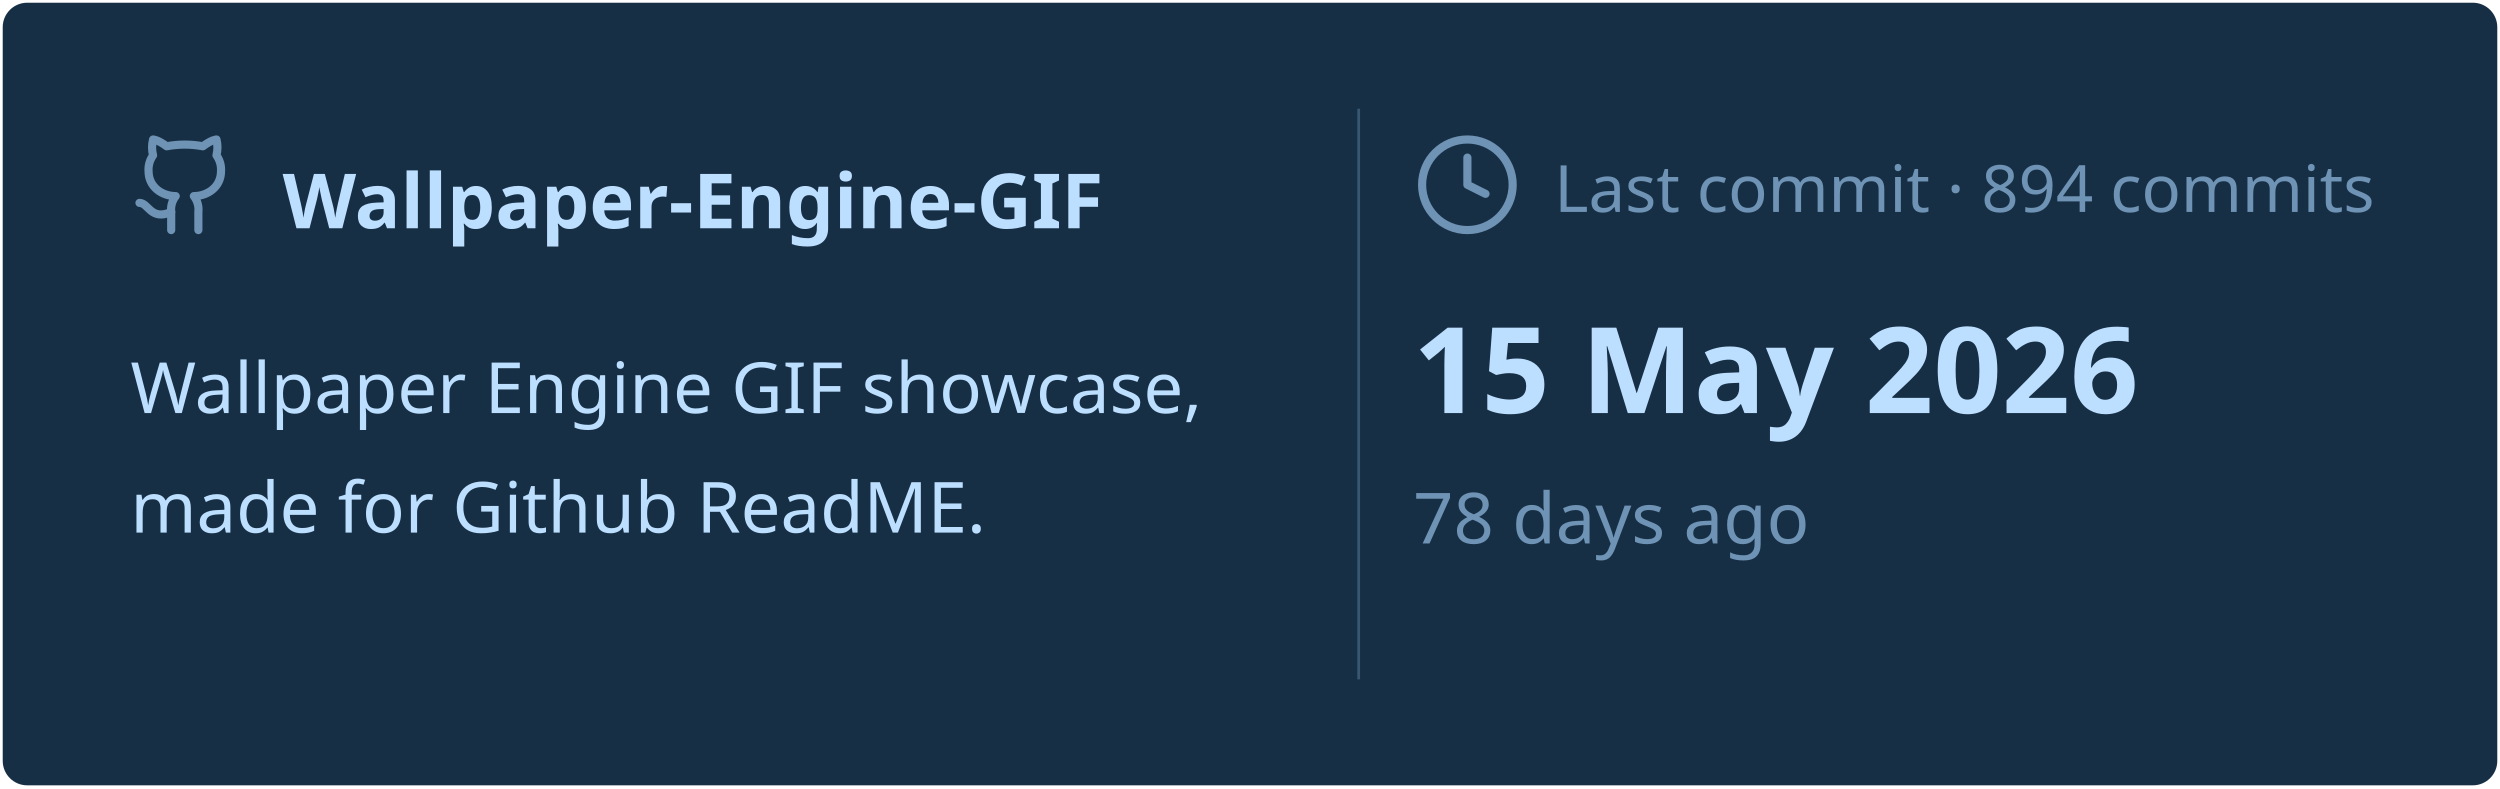
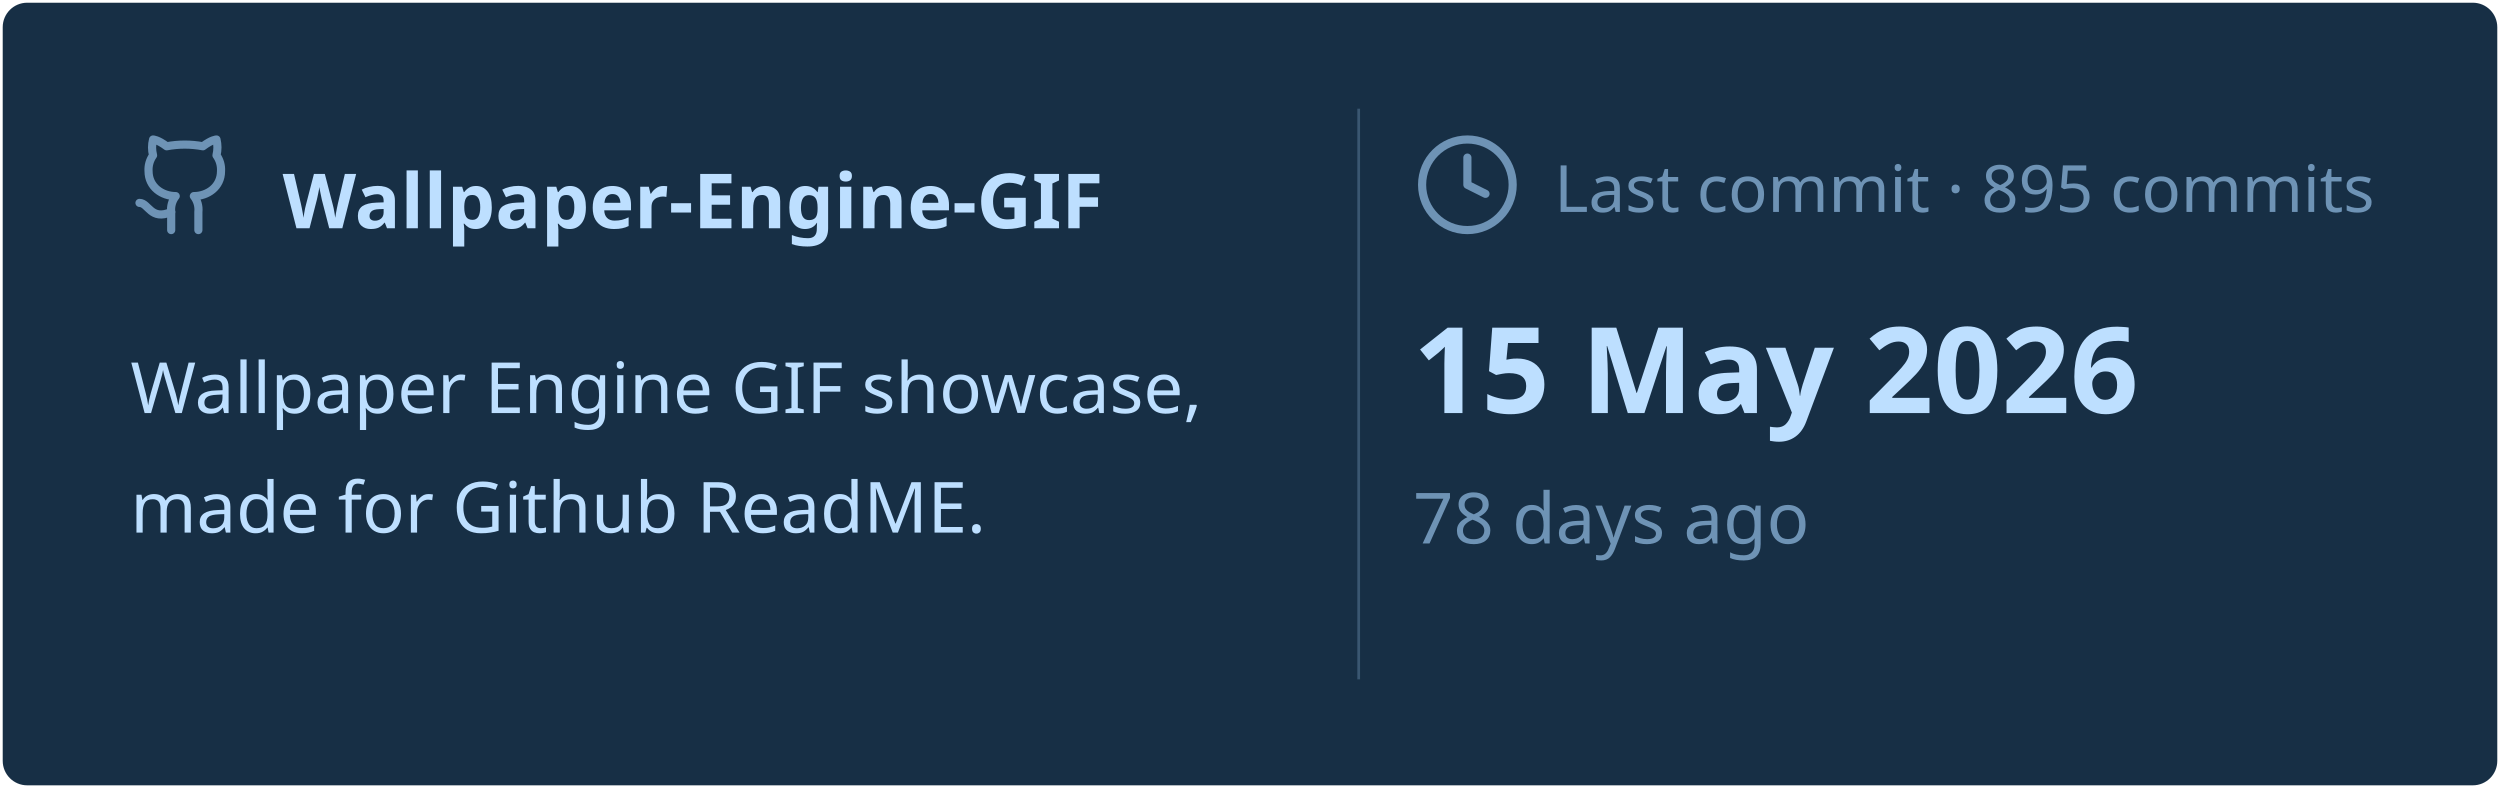
<svg xmlns="http://www.w3.org/2000/svg" viewBox="0 0 460 145" width="460px" height="145px">
  <rect stroke="#000000" stroke-opacity="0" fill="#172F45" rx="4.5" x="0.5" y="0.5" width="459" height="144" />
  <g transform="translate(24, 42)">
    <svg x="0" y="-18" width="20" height="20" viewBox="0 0 24 24" fill="none" stroke="#6E93B5" stroke-width="1.8" stroke-linecap="round" stroke-linejoin="round">
      <path d="M15 22v-4a4.8 4.8 0 0 0-1-3.5c3 0 6-2 6-5.5.08-1.25-.27-2.48-1-3.5.28-1.15.28-2.35 0-3.5 0 0-1 0-3 1.5-2.64-.5-5.36-.5-8 0C6 2 5 2 5 2c-.3 1.15-.3 2.35 0 3.5A5.403 5.403 0 0 0 4 9c0 3.5 3 5.5 6 5.5-.39.49-.68 1.05-.85 1.65-.17.6-.22 1.23-.15 1.85v4" />
      <path d="M9 18c-4.51 2-5-2-7-2" />
    </svg>
    <text x="28" y="0" font-family="&quot;Segoe UI&quot;, Ubuntu, sans-serif" font-size="14" font-weight="700" fill="#BDDFFF">Wallpaper-Engine-GIF</text>
  </g>
  <text x="24" y="76" font-family="&quot;Segoe UI&quot;, Ubuntu, sans-serif" font-size="13" font-weight="400" fill="#BDDFFF">Wallpaper Engine GIF showcase,</text>
  <text x="24" y="98" font-family="&quot;Segoe UI&quot;, Ubuntu, sans-serif" font-size="13" font-weight="400" fill="#BDDFFF">made for Github ReadME.</text>
  <line x1="250" y1="20" x2="250" y2="125" stroke="#6E93B5" stroke-width="0.5" stroke-opacity="0.4" />
  <svg x="260" y="24" width="20" height="20" viewBox="0 0 24 24" fill="none" stroke="#6E93B5" stroke-width="1.8" stroke-linecap="round" stroke-linejoin="round">
    <circle cx="12" cy="12" r="10" />
    <polyline points="12 6 12 12 16 14" />
  </svg>
-   <text x="286" y="39" font-family="&quot;Segoe UI&quot;, Ubuntu, sans-serif" font-size="12" font-weight="400" fill="#6E93B5">Last commit · 894 commits</text>
+   <text x="286" y="39" font-family="&quot;Segoe UI&quot;, Ubuntu, sans-serif" font-size="12" font-weight="400" fill="#6E93B5">Last commit · 895 commits</text>
  <text x="260" y="76" font-family="&quot;Segoe UI&quot;, Ubuntu, sans-serif" font-size="22" font-weight="700" fill="#BDDFFF">15 May 2026</text>
  <text x="260" y="100" font-family="&quot;Segoe UI&quot;, Ubuntu, sans-serif" font-size="13" font-weight="400" fill="#6E93B5">78 days ago</text>
</svg>
